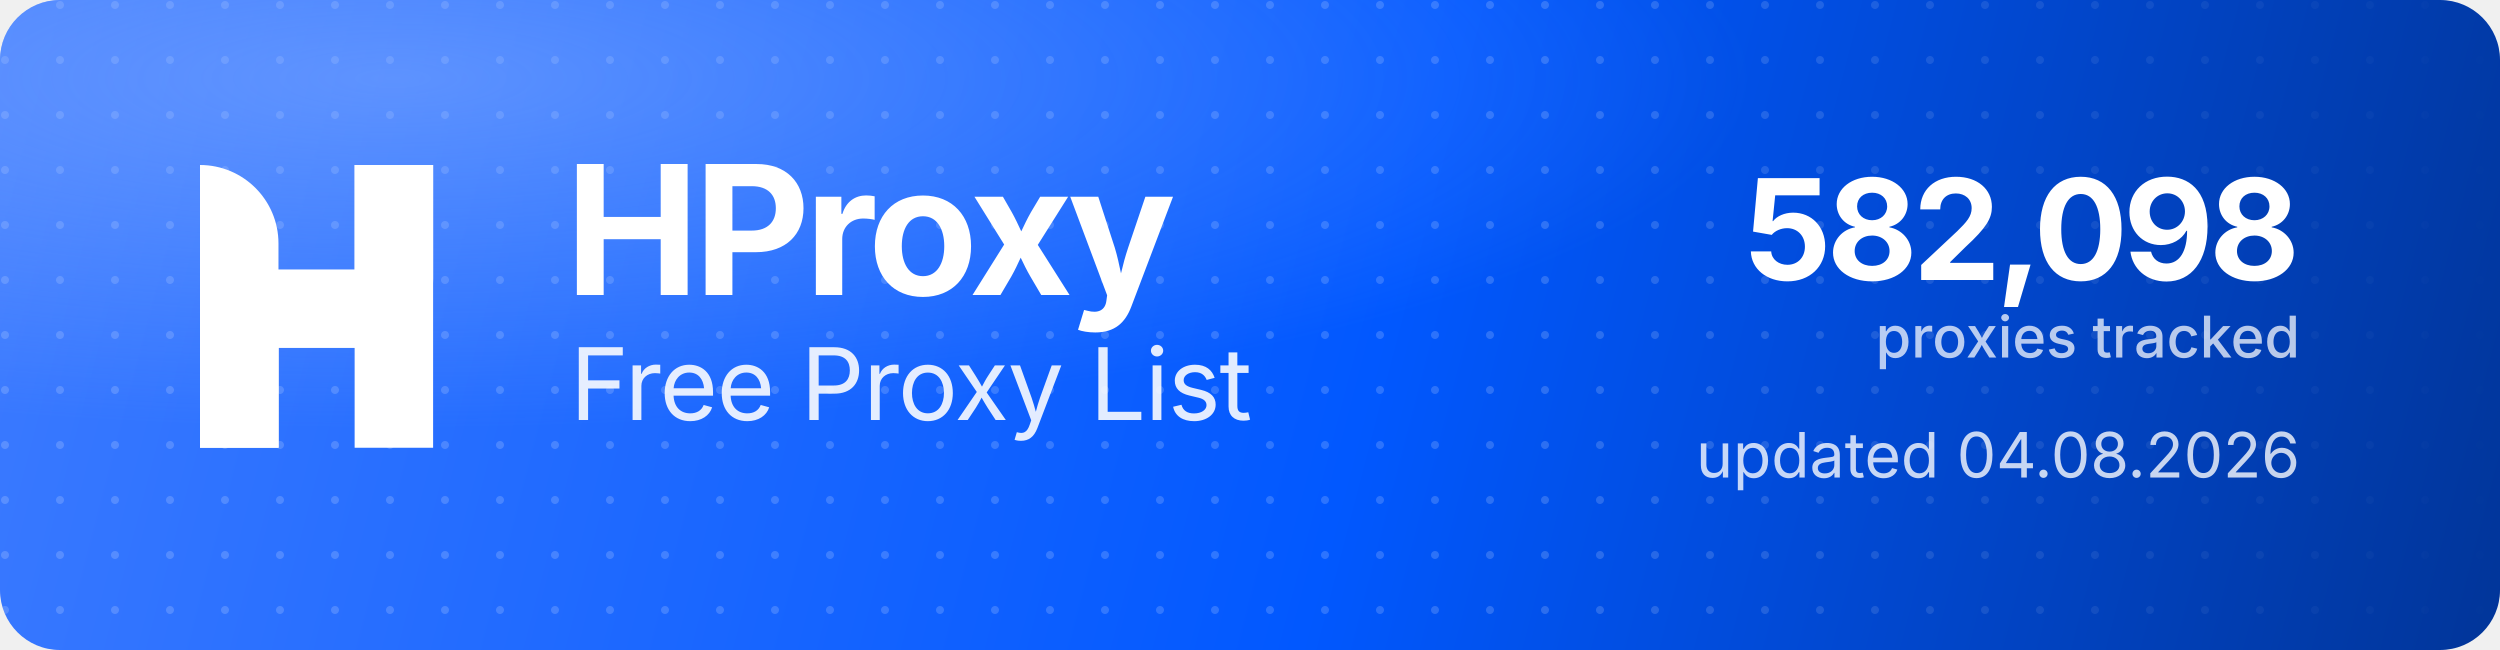
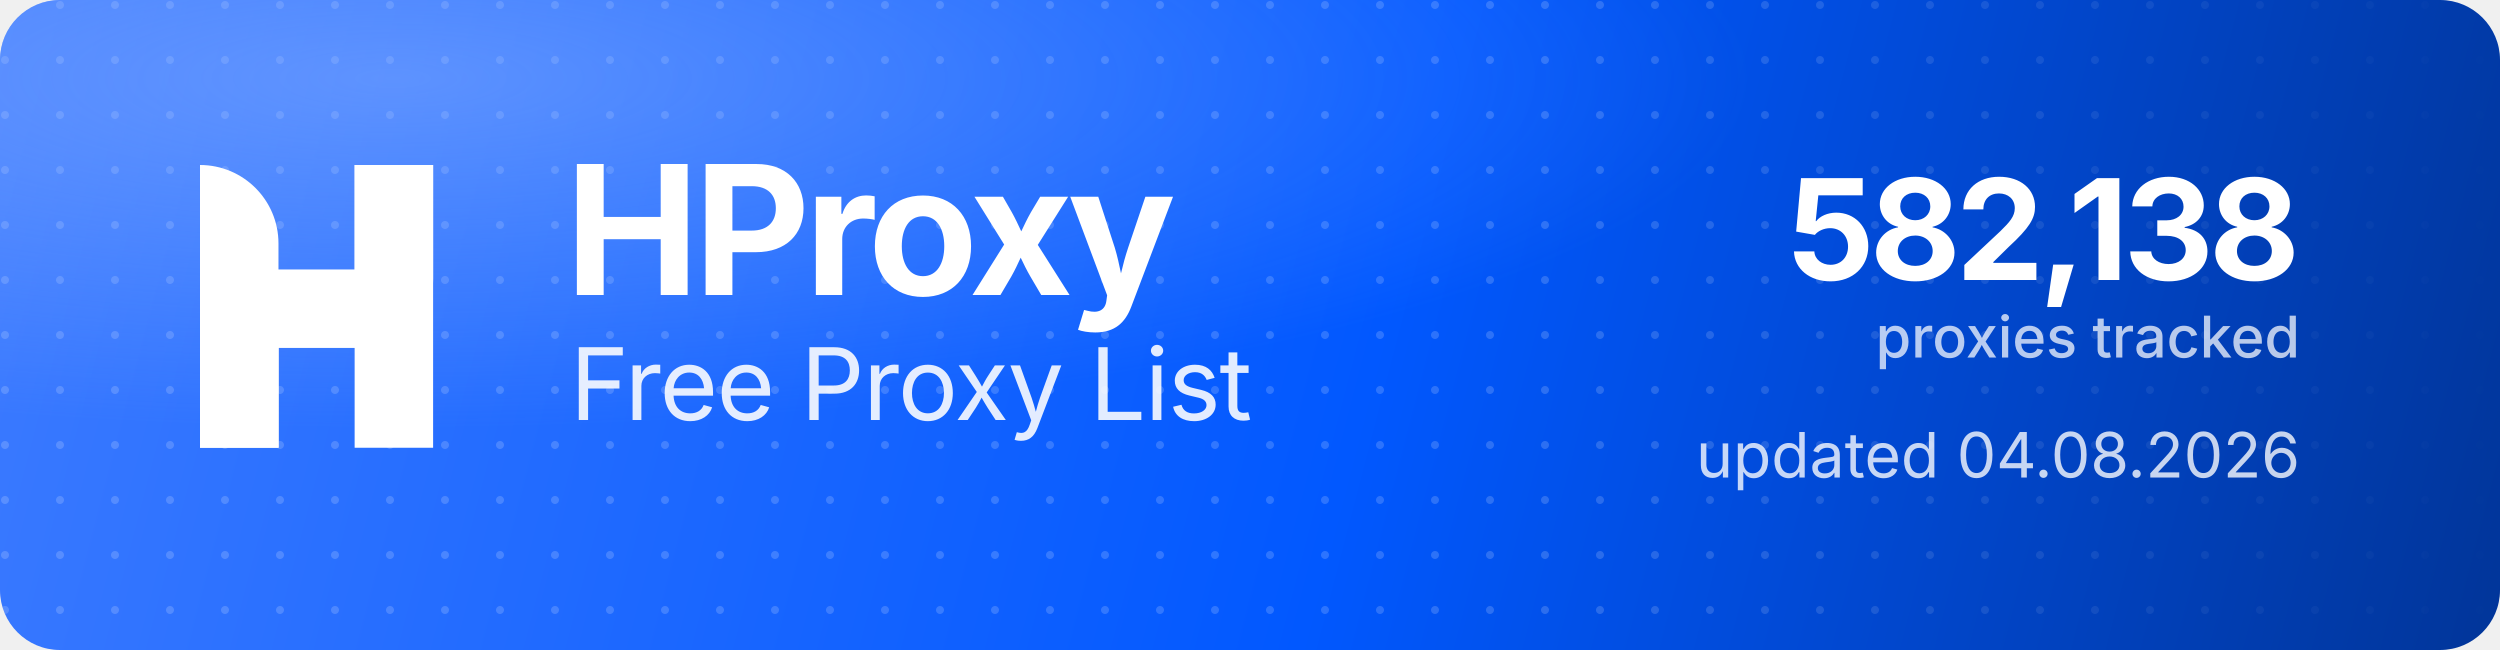
<svg xmlns="http://www.w3.org/2000/svg" width="1000" height="260" viewBox="0 0 1000 260" role="img" aria-label="HProxy Free Proxy List">
  <defs>
    <linearGradient id="hp-bg" x1="0" y1="0" x2="1000" y2="260" gradientUnits="userSpaceOnUse">
      <stop offset="0" stop-color="#3D7BFF" />
      <stop offset="0.55" stop-color="#0158FF" />
      <stop offset="1" stop-color="#013599" />
    </linearGradient>
    <radialGradient id="hp-glow" cx="0.16" cy="0.12" r="0.9">
      <stop offset="0" stop-color="#8FB4FF" stop-opacity="0.5" />
      <stop offset="0.6" stop-color="#8FB4FF" stop-opacity="0" />
    </radialGradient>
    <pattern id="hp-dots" width="22" height="22" patternUnits="userSpaceOnUse">
      <circle cx="2" cy="2" r="1.6" fill="#FFFFFF" fill-opacity="0.17" />
    </pattern>
    <linearGradient id="hp-dot-fade" x1="0" y1="0" x2="1000" y2="0" gradientUnits="userSpaceOnUse">
      <stop offset="0" stop-color="#FFFFFF" stop-opacity="1" />
      <stop offset="0.62" stop-color="#FFFFFF" stop-opacity="1" />
      <stop offset="1" stop-color="#FFFFFF" stop-opacity="0" />
    </linearGradient>
    <mask id="hp-dot-mask">
      <rect width="1000" height="260" fill="url(#hp-dot-fade)" />
    </mask>
  </defs>
  <rect width="1000" height="260" rx="24" fill="url(#hp-bg)" />
  <rect width="1000" height="260" rx="24" fill="url(#hp-dots)" mask="url(#hp-dot-mask)" />
  <rect width="1000" height="260" rx="24" fill="url(#hp-glow)" />
  <g transform="translate(80,66) scale(4.35)" fill="#FFFFFF">
    <path d="M0 0V0C3.985 0 7.216 3.231 7.216 7.216V26H0V0Z" />
    <rect x="14.219" width="7.216" height="26" />
    <path d="M7.235 26H0V15.971C0 12.455 2.851 9.604 6.367 9.604H14.22V0H21.437V10.453C21.437 13.97 18.586 16.82 15.069 16.82H7.235V26Z" />
  </g>
  <text x="226" y="118" font-family="'Geist','Inter','Segoe UI',system-ui,-apple-system,Helvetica,Arial,sans-serif" font-size="72" font-weight="700" letter-spacing="-2.3" fill="#FFFFFF">HProxy</text>
  <text x="228" y="168" font-family="'Geist','Inter','Segoe UI',system-ui,-apple-system,Helvetica,Arial,sans-serif" font-size="40" font-weight="400" letter-spacing="-0.5" fill="#FFFFFF" fill-opacity="0.88">Free Proxy List</text>
-   <text x="920" y="112" text-anchor="end" font-family="'Geist','Inter','Segoe UI',system-ui,-apple-system,Helvetica,Arial,sans-serif" font-size="56" font-weight="700" letter-spacing="-2" fill="#FFFFFF">582,098</text>
+   <text x="920" y="112" text-anchor="end" font-family="'Geist','Inter','Segoe UI',system-ui,-apple-system,Helvetica,Arial,sans-serif" font-size="56" font-weight="700" letter-spacing="-2" fill="#FFFFFF">582,138</text>
  <text x="920" y="143" text-anchor="end" font-family="'Geist','Inter','Segoe UI',system-ui,-apple-system,Helvetica,Arial,sans-serif" font-size="23" font-weight="500" fill="#FFFFFF" fill-opacity="0.72">proxies tracked</text>
  <text x="920" y="191" text-anchor="end" font-family="'Geist','Inter','Segoe UI',system-ui,-apple-system,Helvetica,Arial,sans-serif" font-size="25" font-weight="400" fill="#FFFFFF" fill-opacity="0.78">updated 04.08.2026</text>
</svg>
